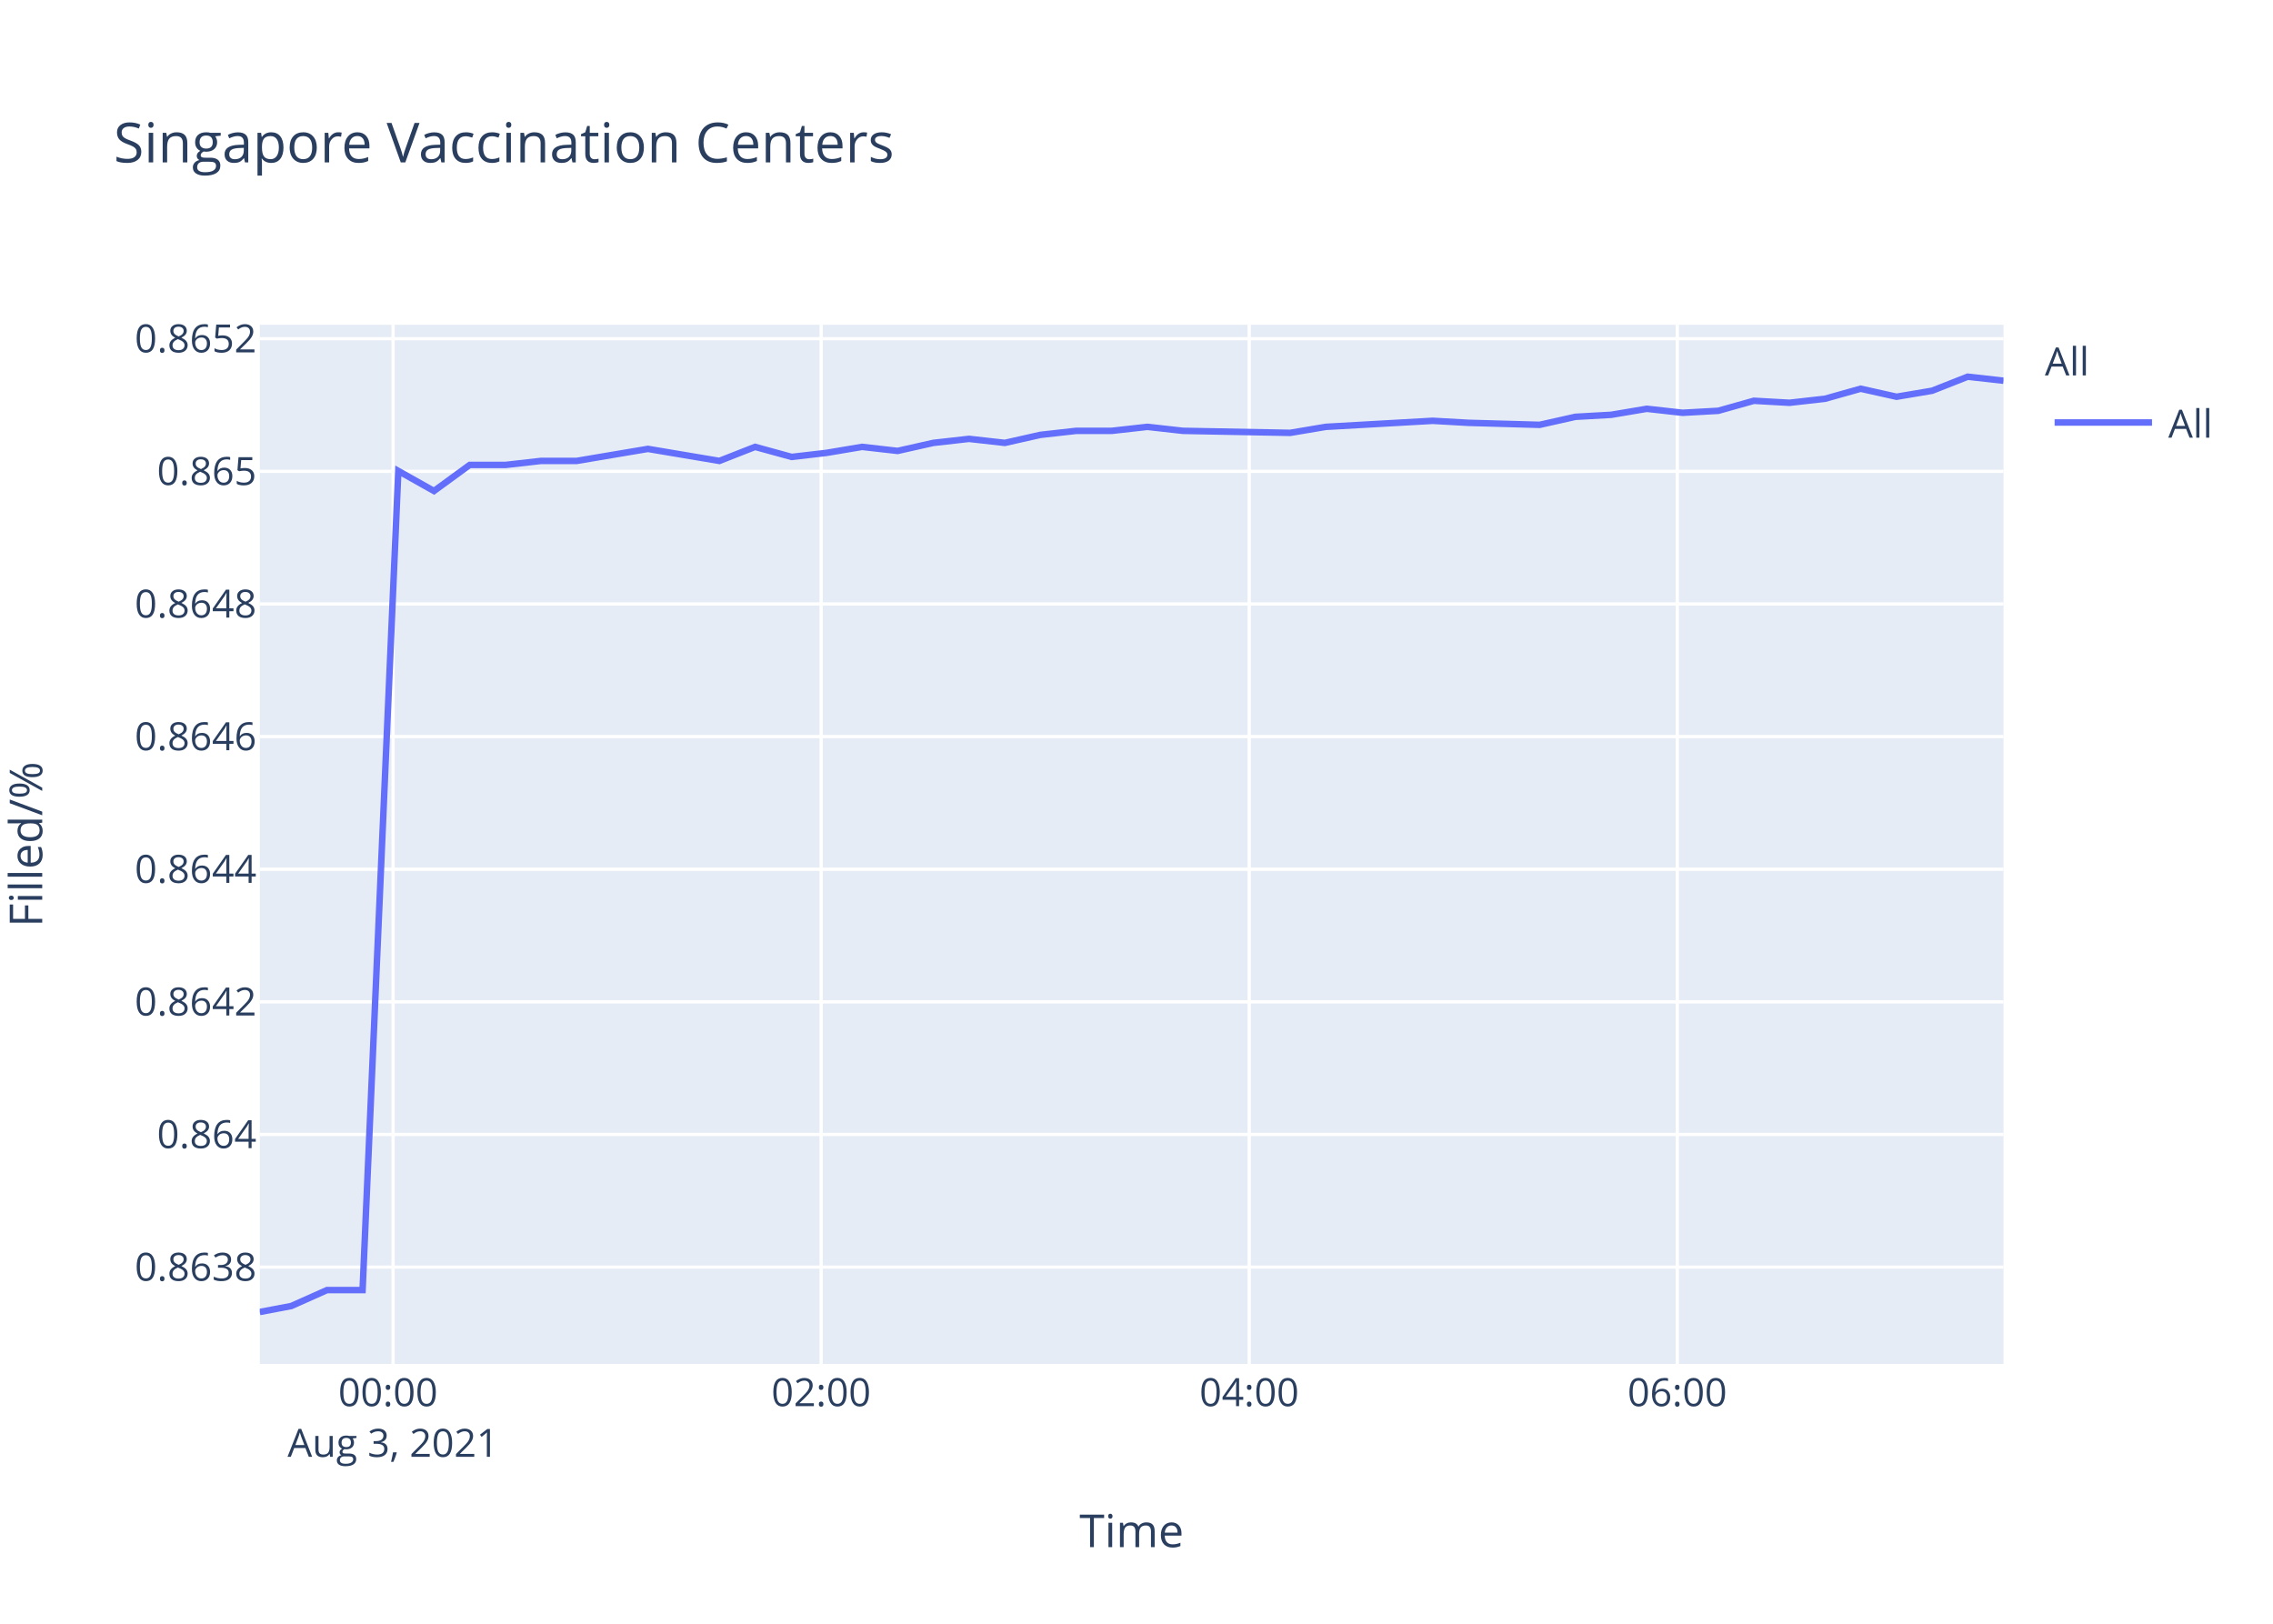
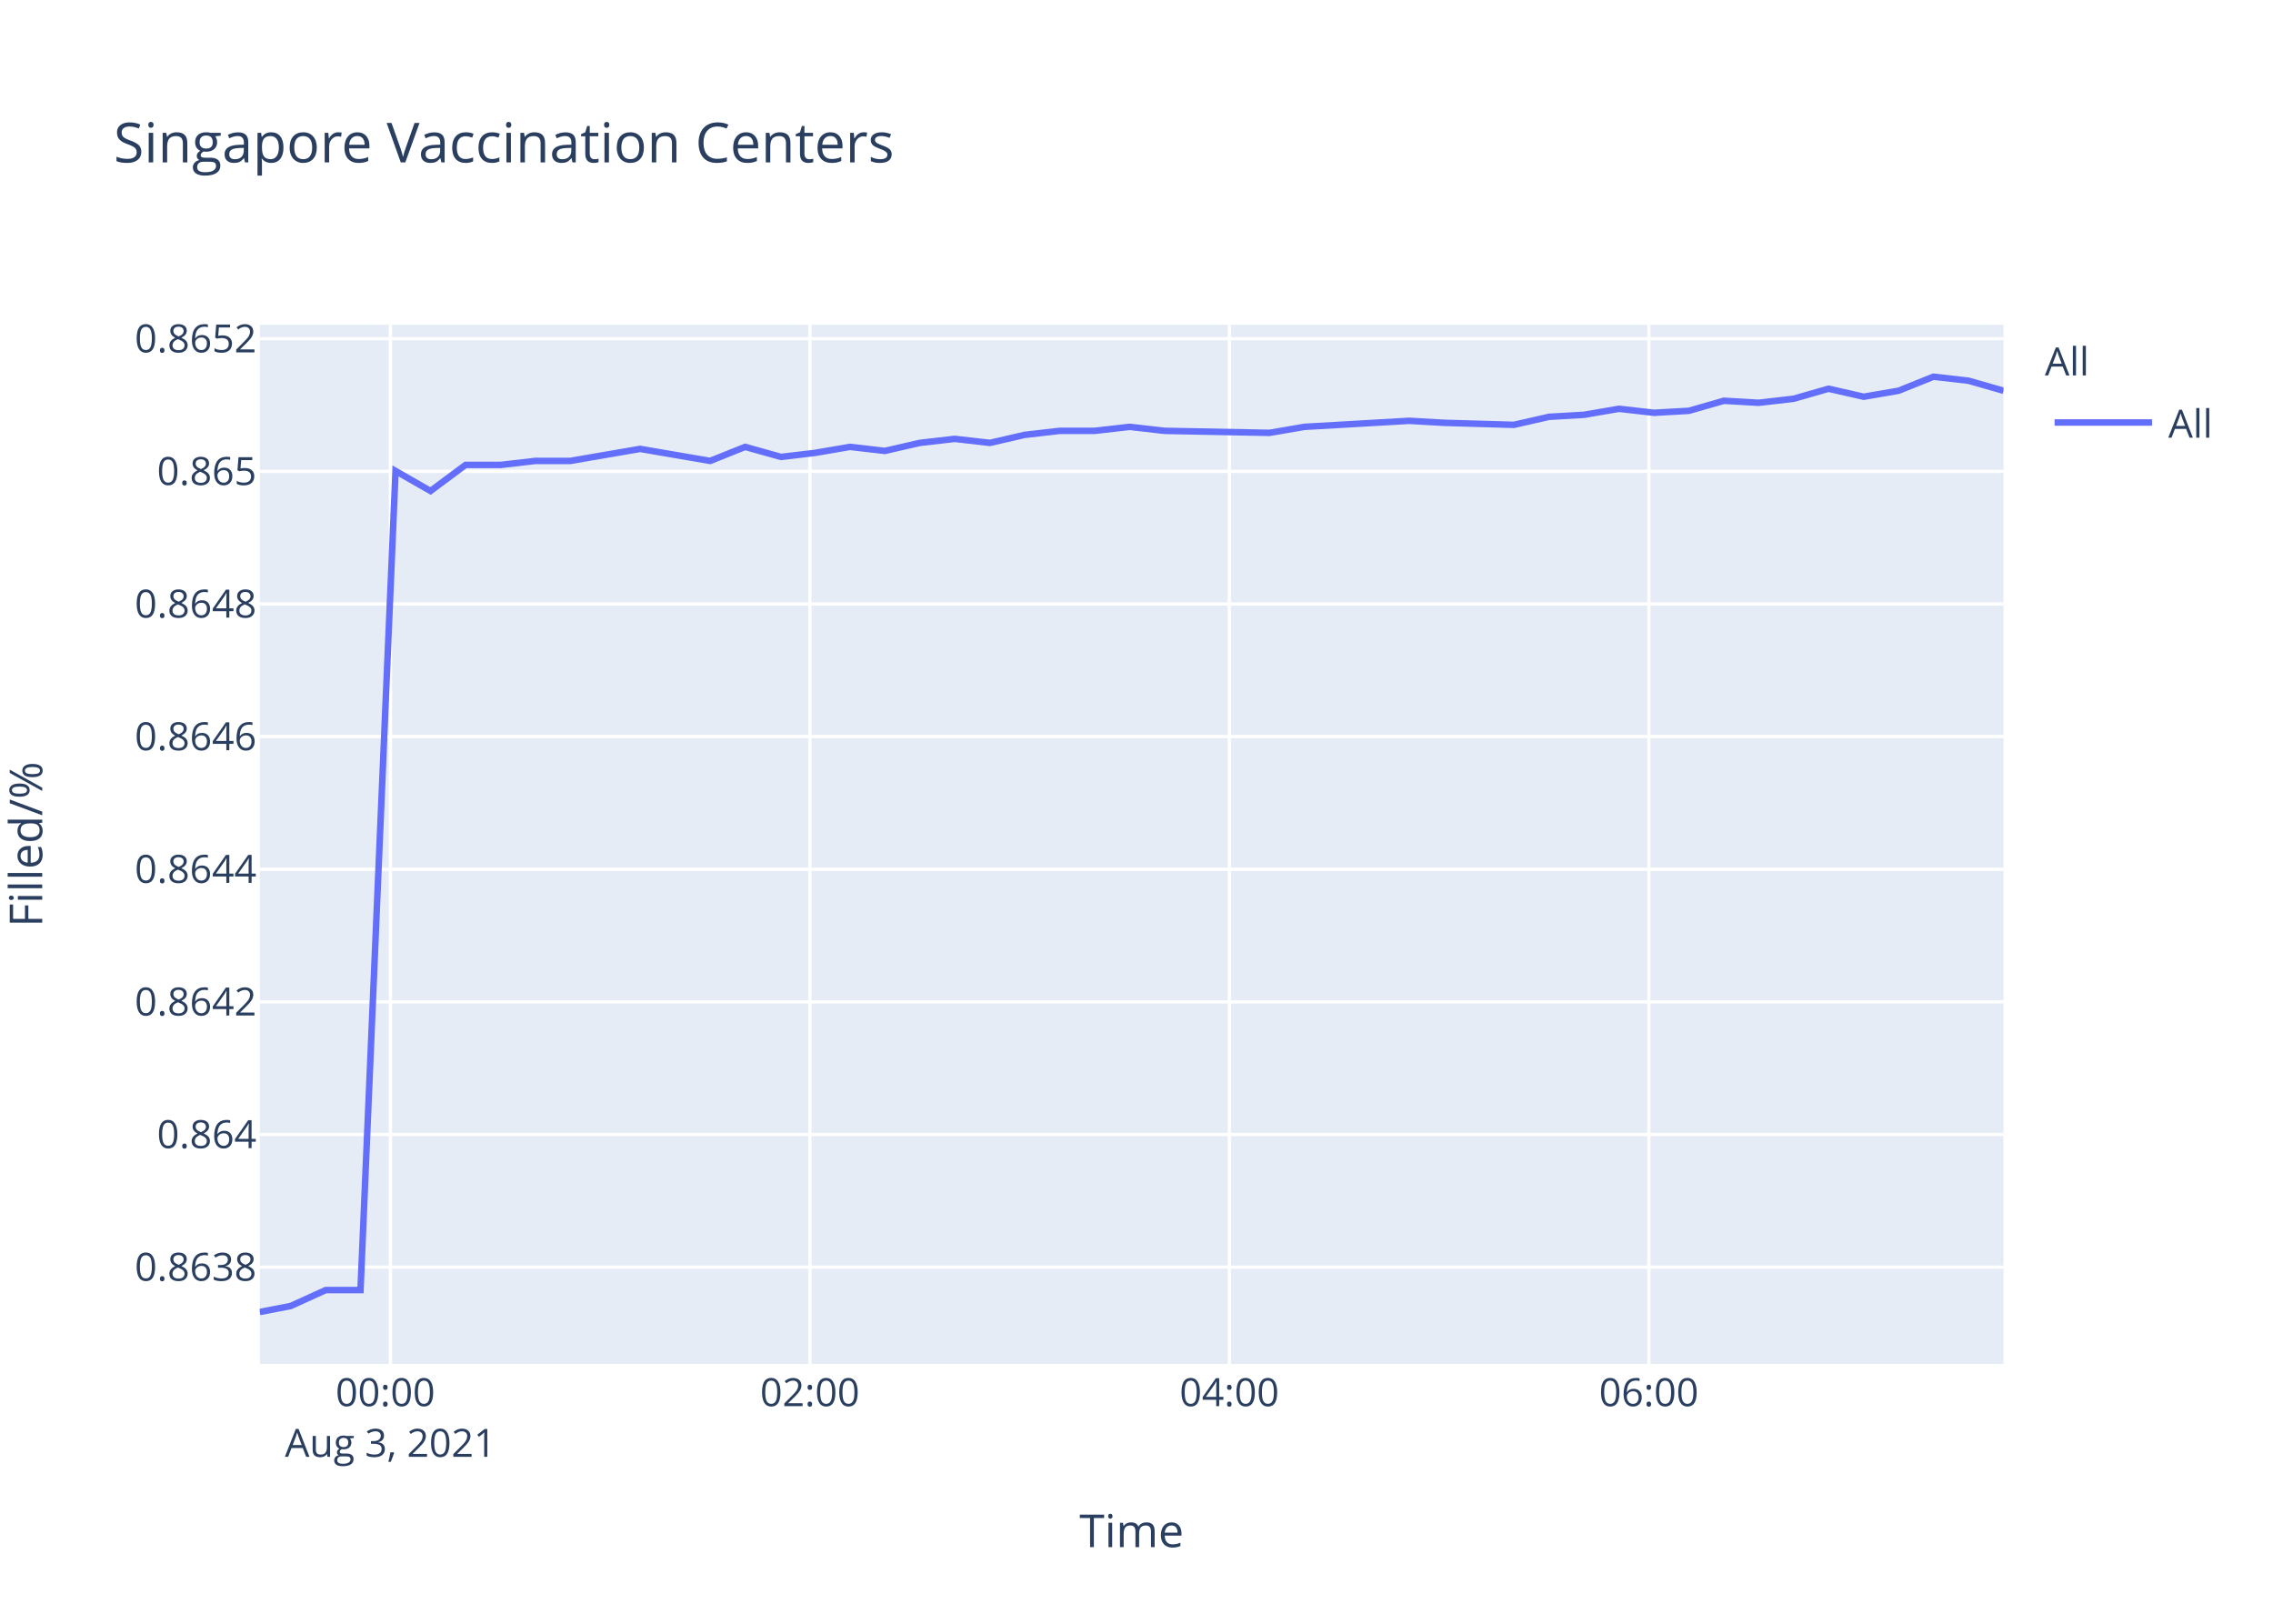
<svg xmlns="http://www.w3.org/2000/svg" class="main-svg" width="700" height="500" style="" viewBox="0 0 700 500">
  <rect x="0" y="0" width="700" height="500" style="fill: rgb(255, 255, 255); fill-opacity: 1;" />
-   <defs id="defs-979d9b">
+   <defs id="defs-16a70d">
    <g class="clips">
-       <clipPath id="clip979d9bxyplot" class="plotclip">
+       <clipPath id="clip16a70dxyplot" class="plotclip">
        <rect width="537" height="320" />
      </clipPath>
-       <clipPath class="axesclip" id="clip979d9bx">
+       <clipPath class="axesclip" id="clip16a70dx">
        <rect x="80" y="0" width="537" height="500" />
      </clipPath>
-       <clipPath class="axesclip" id="clip979d9by">
+       <clipPath class="axesclip" id="clip16a70dy">
        <rect x="0" y="100" width="700" height="320" />
      </clipPath>
-       <clipPath class="axesclip" id="clip979d9bxy">
+       <clipPath class="axesclip" id="clip16a70dxy">
        <rect x="80" y="100" width="537" height="320" />
      </clipPath>
    </g>
    <g class="gradients" />
  </defs>
  <g class="bglayer">
    <rect class="bg" x="80" y="100" width="537" height="320" style="fill: rgb(229, 236, 246); fill-opacity: 1; stroke-width: 0;" />
  </g>
  <g class="layer-below">
    <g class="imagelayer" />
    <g class="shapelayer" />
  </g>
  <g class="cartesianlayer">
    <g class="subplot xy">
      <g class="layer-subplot">
        <g class="shapelayer" />
        <g class="imagelayer" />
      </g>
      <g class="gridlayer">
        <g class="x">
-           <path class="xgrid crisp" transform="translate(121.05,0)" d="M0,100v320" style="stroke: rgb(255, 255, 255); stroke-opacity: 1; stroke-width: 1px;" />
-           <path class="xgrid crisp" transform="translate(252.88,0)" d="M0,100v320" style="stroke: rgb(255, 255, 255); stroke-opacity: 1; stroke-width: 1px;" />
-           <path class="xgrid crisp" transform="translate(384.71,0)" d="M0,100v320" style="stroke: rgb(255, 255, 255); stroke-opacity: 1; stroke-width: 1px;" />
-           <path class="xgrid crisp" transform="translate(516.54,0)" d="M0,100v320" style="stroke: rgb(255, 255, 255); stroke-opacity: 1; stroke-width: 1px;" />
+           <path class="xgrid crisp" transform="translate(120.23,0)" d="M0,100v320" style="stroke: rgb(255, 255, 255); stroke-opacity: 1; stroke-width: 1px;" />
+           <path class="xgrid crisp" transform="translate(249.41,0)" d="M0,100v320" style="stroke: rgb(255, 255, 255); stroke-opacity: 1; stroke-width: 1px;" />
+           <path class="xgrid crisp" transform="translate(378.59,0)" d="M0,100v320" style="stroke: rgb(255, 255, 255); stroke-opacity: 1; stroke-width: 1px;" />
+           <path class="xgrid crisp" transform="translate(507.78,0)" d="M0,100v320" style="stroke: rgb(255, 255, 255); stroke-opacity: 1; stroke-width: 1px;" />
        </g>
        <g class="y">
          <path class="ygrid crisp" transform="translate(0,390.18)" d="M80,0h537" style="stroke: rgb(255, 255, 255); stroke-opacity: 1; stroke-width: 1px;" />
          <path class="ygrid crisp" transform="translate(0,349.34)" d="M80,0h537" style="stroke: rgb(255, 255, 255); stroke-opacity: 1; stroke-width: 1px;" />
          <path class="ygrid crisp" transform="translate(0,308.5)" d="M80,0h537" style="stroke: rgb(255, 255, 255); stroke-opacity: 1; stroke-width: 1px;" />
          <path class="ygrid crisp" transform="translate(0,267.66)" d="M80,0h537" style="stroke: rgb(255, 255, 255); stroke-opacity: 1; stroke-width: 1px;" />
          <path class="ygrid crisp" transform="translate(0,226.82)" d="M80,0h537" style="stroke: rgb(255, 255, 255); stroke-opacity: 1; stroke-width: 1px;" />
          <path class="ygrid crisp" transform="translate(0,185.98)" d="M80,0h537" style="stroke: rgb(255, 255, 255); stroke-opacity: 1; stroke-width: 1px;" />
          <path class="ygrid crisp" transform="translate(0,145.14)" d="M80,0h537" style="stroke: rgb(255, 255, 255); stroke-opacity: 1; stroke-width: 1px;" />
          <path class="ygrid crisp" transform="translate(0,104.3)" d="M80,0h537" style="stroke: rgb(255, 255, 255); stroke-opacity: 1; stroke-width: 1px;" />
        </g>
      </g>
      <g class="zerolinelayer" />
      <path class="xlines-below" />
      <path class="ylines-below" />
      <g class="overlines-below" />
      <g class="xaxislayer-below" />
      <g class="yaxislayer-below" />
      <g class="overaxes-below" />
-       <g class="plot" transform="translate(80,100)" clip-path="url('#clip979d9bxyplot')">
+       <g class="plot" transform="translate(80,100)" clip-path="url('#clip16a70dxyplot')">
        <g class="scatterlayer mlayer">
-           <g class="trace scatter trace7faa5f" style="stroke-miterlimit: 2; opacity: 1;">
+           <g class="trace scatter trace5b6e09" style="stroke-miterlimit: 2; opacity: 1;">
            <g class="fills" />
            <g class="errorbars" />
            <g class="lines">
-               <path class="js-line" d="M0,304L9.71,302.16L20.69,297.26L31.66,297.26L42.67,45.02L53.65,51.19L64.65,43.17L75.64,43.17L86.6,41.93L97.6,41.93L108.55,40.08L119.54,38.23L130.52,40.08L141.54,41.93L152.54,37.61L163.8,40.7L174.49,39.46L185.49,37.61L196.43,38.85L207.42,36.38L218.42,35.14L229.45,36.38L240.39,33.91L251.43,32.67L262.4,32.67L273.37,31.44L284.33,32.67L317.32,33.29L328.31,31.44L361.22,29.58L372.19,30.2L394.15,30.82L405.17,28.35L416.19,27.73L427.16,25.88L438.19,27.11L449.15,26.5L460.13,23.41L471.08,24.03L482.05,22.79L493.01,19.7L504.07,22.17L515.03,20.32L525.98,16L537,17.23" style="vector-effect: non-scaling-stroke; fill: none; stroke: rgb(99, 110, 250); stroke-opacity: 1; stroke-width: 2px; opacity: 1;" />
+               <path class="js-line" d="M0,304L9.52,302.16L20.28,297.26L31.02,297.26L41.81,45.02L52.58,51.19L63.35,43.17L74.12,43.17L84.86,41.93L95.64,41.93L106.37,40.08L117.14,38.23L127.9,40.08L138.7,41.93L149.48,37.61L160.51,40.7L170.99,39.46L181.76,37.61L192.49,38.85L203.25,36.38L214.03,35.14L224.84,36.38L235.56,33.91L246.38,32.67L257.13,32.67L267.89,31.44L278.62,32.67L310.95,33.29L321.72,31.44L353.97,29.58L364.72,30.2L386.24,30.82L397.04,28.35L407.84,27.73L418.59,25.88L429.4,27.11L440.13,26.5L450.89,23.41L461.62,24.03L472.37,22.79L483.12,19.7L493.95,22.17L504.69,20.32L515.42,16L526.22,17.23L537,20.32" style="vector-effect: non-scaling-stroke; fill: none; stroke: rgb(99, 110, 250); stroke-opacity: 1; stroke-width: 2px; opacity: 1;" />
            </g>
            <g class="points" />
            <g class="text" />
          </g>
        </g>
      </g>
      <g class="overplot" />
      <path class="xlines-above crisp" d="M0,0" style="fill: none;" />
      <path class="ylines-above crisp" d="M0,0" style="fill: none;" />
      <g class="overlines-above" />
      <g class="xaxislayer-above">
        <g class="xtick">
-           <text text-anchor="middle" x="0" y="433" transform="translate(121.05,0)" style="font-family: 'Open Sans', verdana, arial, sans-serif; font-size: 12px; fill: rgb(42, 63, 95); fill-opacity: 1; white-space: pre;">
+           <text text-anchor="middle" x="0" y="433" transform="translate(120.23,0)" style="font-family: 'Open Sans', verdana, arial, sans-serif; font-size: 12px; fill: rgb(42, 63, 95); fill-opacity: 1; white-space: pre;">
            <tspan class="line" dy="0em" x="0" y="433">00:00</tspan>
            <tspan class="line" dy="1.3em" x="0" y="433">Aug 3, 2021</tspan>
          </text>
        </g>
        <g class="xtick">
-           <text text-anchor="middle" x="0" y="433" transform="translate(252.88,0)" style="font-family: 'Open Sans', verdana, arial, sans-serif; font-size: 12px; fill: rgb(42, 63, 95); fill-opacity: 1; white-space: pre;">02:00</text>
+           <text text-anchor="middle" x="0" y="433" transform="translate(249.41,0)" style="font-family: 'Open Sans', verdana, arial, sans-serif; font-size: 12px; fill: rgb(42, 63, 95); fill-opacity: 1; white-space: pre;">02:00</text>
        </g>
        <g class="xtick">
-           <text text-anchor="middle" x="0" y="433" transform="translate(384.71,0)" style="font-family: 'Open Sans', verdana, arial, sans-serif; font-size: 12px; fill: rgb(42, 63, 95); fill-opacity: 1; white-space: pre;">04:00</text>
+           <text text-anchor="middle" x="0" y="433" transform="translate(378.59,0)" style="font-family: 'Open Sans', verdana, arial, sans-serif; font-size: 12px; fill: rgb(42, 63, 95); fill-opacity: 1; white-space: pre;">04:00</text>
        </g>
        <g class="xtick">
-           <text text-anchor="middle" x="0" y="433" transform="translate(516.54,0)" style="font-family: 'Open Sans', verdana, arial, sans-serif; font-size: 12px; fill: rgb(42, 63, 95); fill-opacity: 1; white-space: pre;">06:00</text>
+           <text text-anchor="middle" x="0" y="433" transform="translate(507.78,0)" style="font-family: 'Open Sans', verdana, arial, sans-serif; font-size: 12px; fill: rgb(42, 63, 95); fill-opacity: 1; white-space: pre;">06:00</text>
        </g>
      </g>
      <g class="yaxislayer-above">
        <g class="ytick">
          <text text-anchor="end" x="79" y="4.2" transform="translate(0,390.18)" style="font-family: 'Open Sans', verdana, arial, sans-serif; font-size: 12px; fill: rgb(42, 63, 95); fill-opacity: 1; white-space: pre;">0.8638</text>
        </g>
        <g class="ytick">
          <text text-anchor="end" x="79" y="4.2" transform="translate(0,349.34)" style="font-family: 'Open Sans', verdana, arial, sans-serif; font-size: 12px; fill: rgb(42, 63, 95); fill-opacity: 1; white-space: pre;">0.864</text>
        </g>
        <g class="ytick">
          <text text-anchor="end" x="79" y="4.2" transform="translate(0,308.5)" style="font-family: 'Open Sans', verdana, arial, sans-serif; font-size: 12px; fill: rgb(42, 63, 95); fill-opacity: 1; white-space: pre;">0.8642</text>
        </g>
        <g class="ytick">
          <text text-anchor="end" x="79" y="4.2" transform="translate(0,267.66)" style="font-family: 'Open Sans', verdana, arial, sans-serif; font-size: 12px; fill: rgb(42, 63, 95); fill-opacity: 1; white-space: pre;">0.8644</text>
        </g>
        <g class="ytick">
          <text text-anchor="end" x="79" y="4.2" transform="translate(0,226.82)" style="font-family: 'Open Sans', verdana, arial, sans-serif; font-size: 12px; fill: rgb(42, 63, 95); fill-opacity: 1; white-space: pre;">0.8646</text>
        </g>
        <g class="ytick">
          <text text-anchor="end" x="79" y="4.2" transform="translate(0,185.98)" style="font-family: 'Open Sans', verdana, arial, sans-serif; font-size: 12px; fill: rgb(42, 63, 95); fill-opacity: 1; white-space: pre;">0.8648</text>
        </g>
        <g class="ytick">
          <text text-anchor="end" x="79" y="4.2" transform="translate(0,145.14)" style="font-family: 'Open Sans', verdana, arial, sans-serif; font-size: 12px; fill: rgb(42, 63, 95); fill-opacity: 1; white-space: pre;">0.865</text>
        </g>
        <g class="ytick">
          <text text-anchor="end" x="79" y="4.2" transform="translate(0,104.3)" style="font-family: 'Open Sans', verdana, arial, sans-serif; font-size: 12px; fill: rgb(42, 63, 95); fill-opacity: 1; white-space: pre;">0.8652</text>
        </g>
      </g>
      <g class="overaxes-above" />
    </g>
  </g>
  <g class="polarlayer" />
  <g class="ternarylayer" />
  <g class="geolayer" />
  <g class="funnelarealayer" />
  <g class="pielayer" />
  <g class="treemaplayer" />
  <g class="sunburstlayer" />
  <g class="glimages" />
-   <defs id="topdefs-979d9b">
+   <defs id="topdefs-16a70d">
    <g class="clips" />
-     <clipPath id="legend979d9b">
+     <clipPath id="legend16a70d">
      <rect width="60" height="45" x="0" y="0" />
    </clipPath>
  </defs>
  <g class="layer-above">
    <g class="imagelayer" />
    <g class="shapelayer" />
  </g>
  <g class="infolayer">
    <g class="legend" pointer-events="all" transform="translate(627.74,100)">
      <rect class="bg" shape-rendering="crispEdges" width="60" height="45" x="0" y="0" style="stroke: rgb(68, 68, 68); stroke-opacity: 1; fill: rgb(255, 255, 255); fill-opacity: 1; stroke-width: 0px;" />
-       <g class="scrollbox" transform="" clip-path="url('#legend979d9b')">
+       <g class="scrollbox" transform="" clip-path="url('#legend16a70d')">
        <text class="legendtitletext" text-anchor="start" x="2" y="15.6" style="font-family: 'Open Sans', verdana, arial, sans-serif; font-size: 12px; fill: rgb(42, 63, 95); fill-opacity: 1; white-space: pre;">All</text>
        <g class="groups" transform="">
          <g class="traces" transform="translate(0,30.1)" style="opacity: 1;">
            <text class="legendtext" text-anchor="start" x="40" y="4.68" style="font-family: 'Open Sans', verdana, arial, sans-serif; font-size: 12px; fill: rgb(42, 63, 95); fill-opacity: 1; white-space: pre;">All</text>
            <g class="layers" style="opacity: 1;">
              <g class="legendfill" />
              <g class="legendlines">
                <path class="js-line" d="M5,0h30" style="fill: none; stroke: rgb(99, 110, 250); stroke-opacity: 1; stroke-width: 2px;" />
              </g>
              <g class="legendsymbols">
                <g class="legendpoints" />
              </g>
            </g>
            <rect class="legendtoggle" x="0" y="-9.5" width="54.891" height="19" style="fill: rgb(0, 0, 0); fill-opacity: 0;" />
          </g>
        </g>
      </g>
      <rect class="scrollbar" rx="20" ry="3" width="0" height="0" x="0" y="0" style="fill: rgb(128, 139, 164); fill-opacity: 1;" />
    </g>
    <g class="g-gtitle">
      <text class="gtitle" x="35" y="50" text-anchor="start" dy="0em" style="font-family: 'Open Sans', verdana, arial, sans-serif; font-size: 17px; fill: rgb(42, 63, 95); opacity: 1; font-weight: normal; white-space: pre;">Singapore Vaccination Centers</text>
    </g>
    <g class="g-xtitle">
      <text class="xtitle" x="348.5" y="476.409" text-anchor="middle" style="font-family: 'Open Sans', verdana, arial, sans-serif; font-size: 14px; fill: rgb(42, 63, 95); opacity: 1; font-weight: normal; white-space: pre;">Time</text>
    </g>
    <g class="g-ytitle" transform="translate(0.7998047,0)">
      <text class="ytitle" transform="rotate(-90,12.2,260)" x="12.2" y="260" text-anchor="middle" style="font-family: 'Open Sans', verdana, arial, sans-serif; font-size: 14px; fill: rgb(42, 63, 95); opacity: 1; font-weight: normal; white-space: pre;">Filled/%</text>
    </g>
  </g>
</svg>
